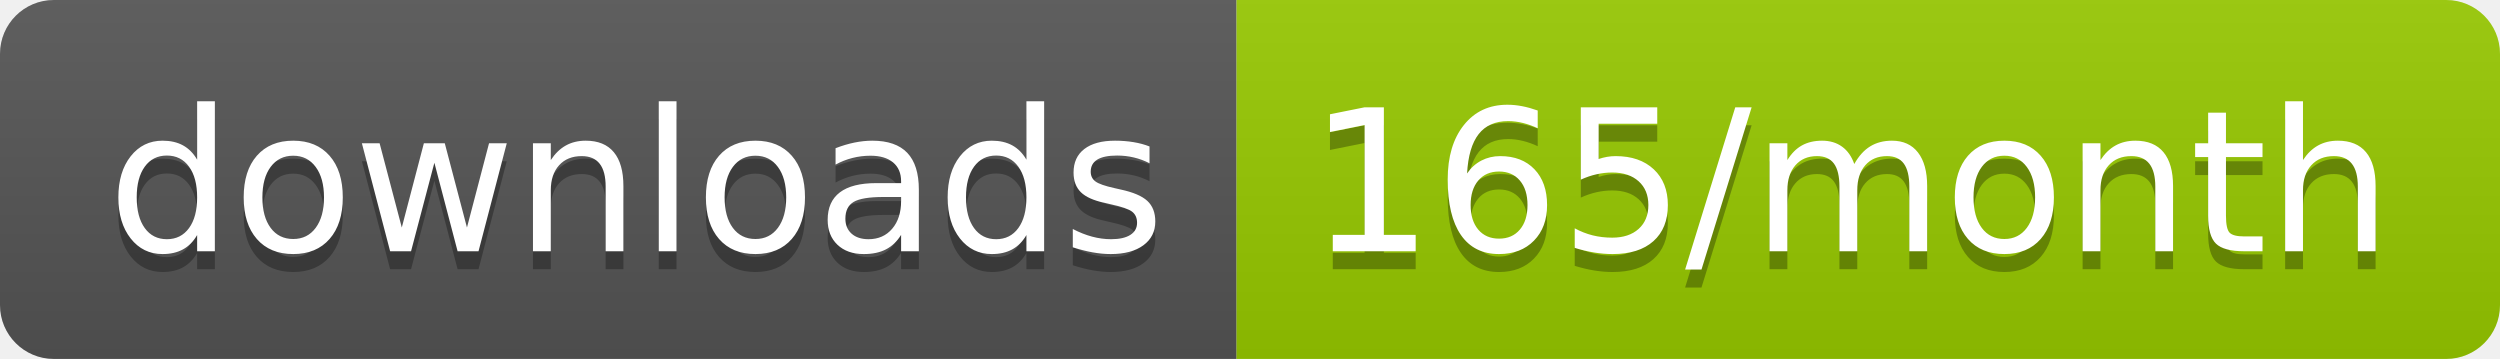
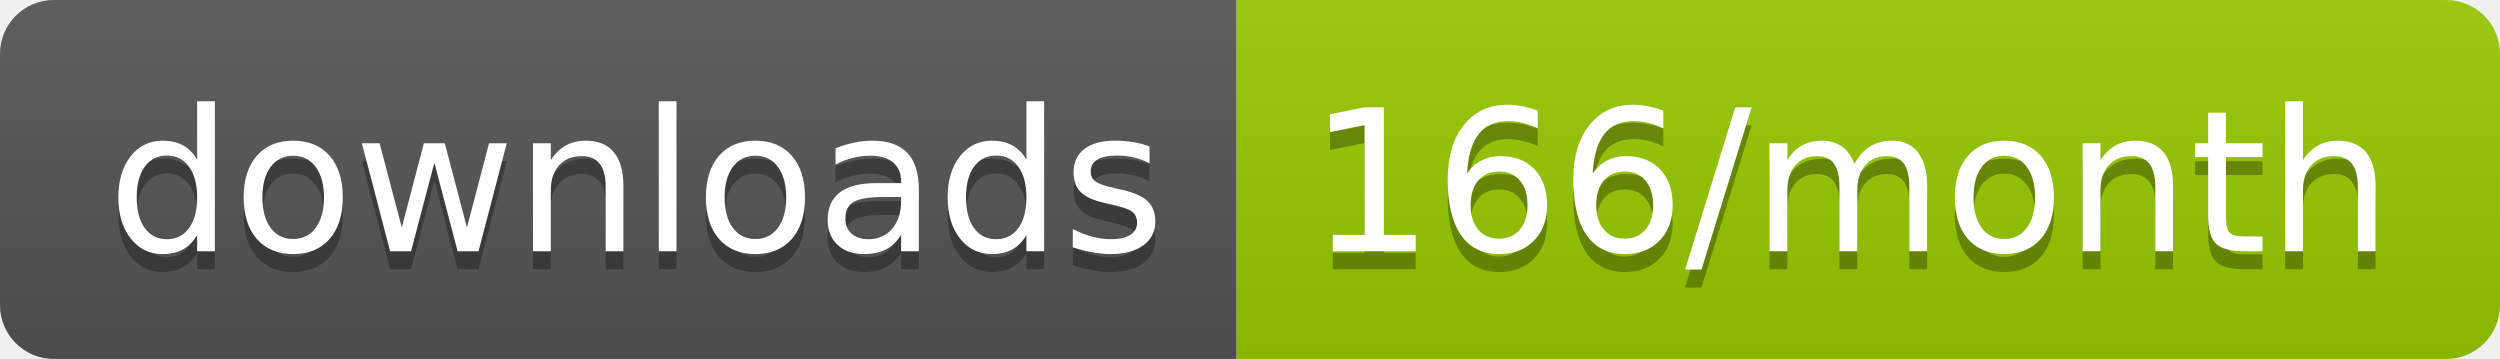
<svg xmlns="http://www.w3.org/2000/svg" width="139.3" height="20">
  <linearGradient id="smooth" x2="0" y2="100%">
    <stop offset="0" stop-color="#bbb" stop-opacity=".1" />
    <stop offset="1" stop-opacity=".1" />
  </linearGradient>
  <clipPath id="round">
    <rect width="139.3" height="20" rx="3" fill="#fff" />
  </clipPath>
  <g clip-path="url(#round)">
    <rect width="68.9" height="20" fill="#555" />
    <rect x="68.9" width="70.4" height="20" fill="#97CA00" />
    <rect width="139.3" height="20" fill="url(#smooth)" />
  </g>
  <g fill="#fff" text-anchor="middle" font-family="DejaVu Sans,Verdana,Geneva,sans-serif" font-size="110">
    <text x="354.5" y="150" fill="#010101" fill-opacity=".3" transform="scale(0.1)" textLength="589.0" lengthAdjust="spacing">downloads</text>
    <text x="354.5" y="140" transform="scale(0.1)" textLength="589.0" lengthAdjust="spacing">downloads</text>
-     <text x="1031.0" y="150" fill="#010101" fill-opacity=".3" transform="scale(0.1)" textLength="604.0" lengthAdjust="spacing">165/month</text>
-     <text x="1031.0" y="140" transform="scale(0.1)" textLength="604.0" lengthAdjust="spacing">165/month</text>
+     <text x="1031.0" y="150" fill="#010101" fill-opacity=".3" transform="scale(0.1)" textLength="604.0" lengthAdjust="spacing">166/month</text>
+     <text x="1031.0" y="140" transform="scale(0.1)" textLength="604.0" lengthAdjust="spacing">166/month</text>
  </g>
</svg>
